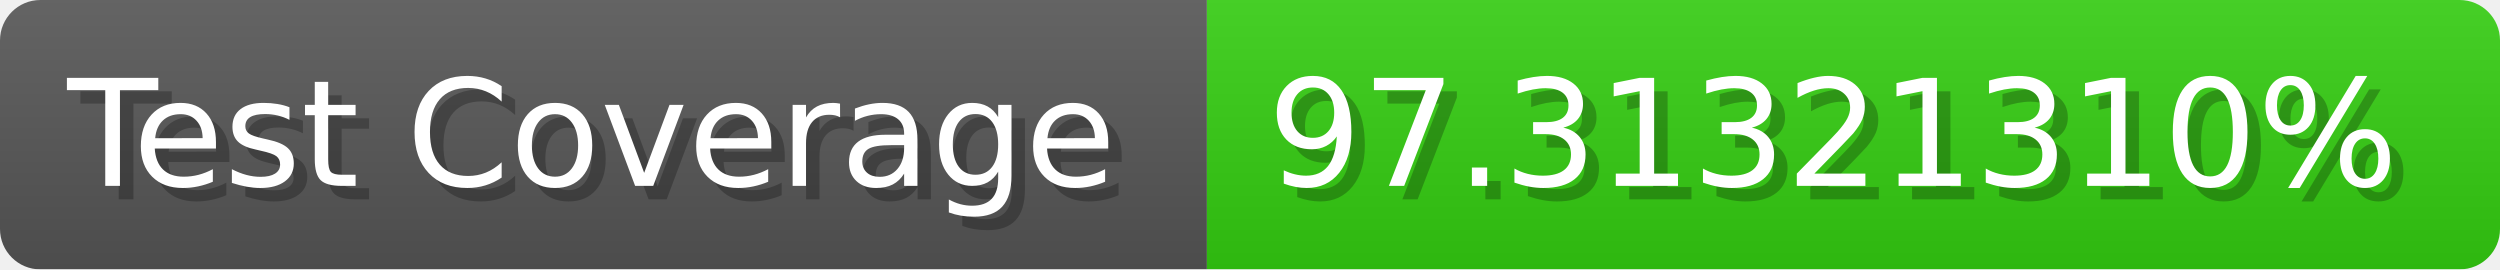
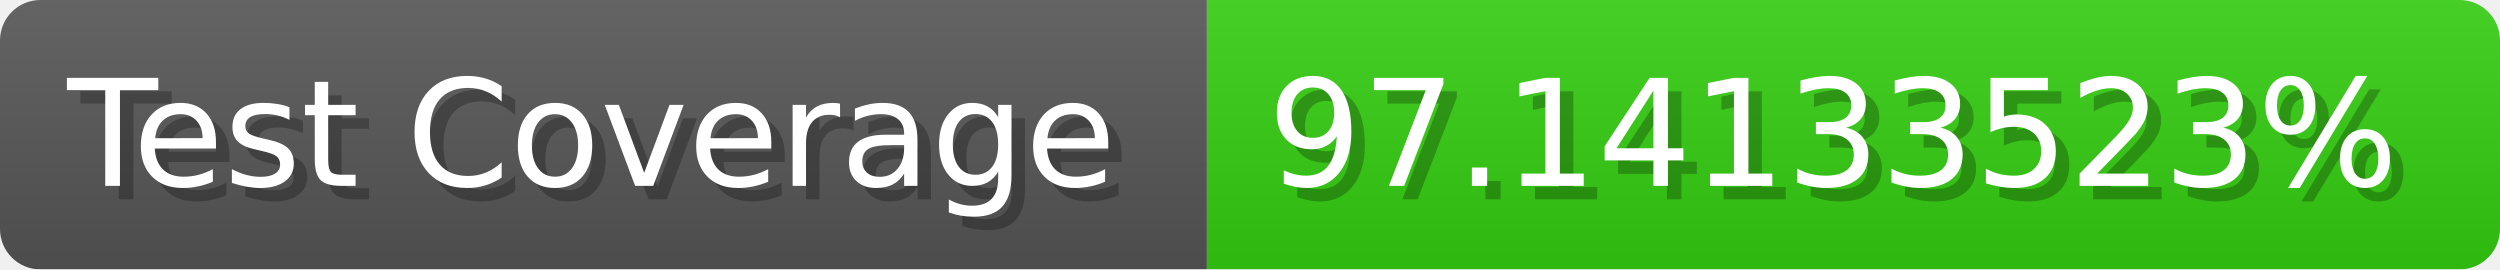
- <svg xmlns="http://www.w3.org/2000/svg" width="185.6" height="20" viewBox="0 0 1856 200" role="img" aria-label="Test Coverage: 97.31321310%">
+ <svg xmlns="http://www.w3.org/2000/svg" width="185.6" height="20" viewBox="0 0 1856 200" role="img" aria-label="Test Coverage: 97.14133523%">
  <linearGradient id="a" x2="0" y2="100%">
    <stop offset="0" stop-opacity=".1" stop-color="#EEE" />
    <stop offset="1" stop-opacity=".1" />
  </linearGradient>
  <mask id="m">
    <rect width="1856" height="200" rx="30" fill="#FFF" />
  </mask>
  <g mask="url(#m)">
    <rect width="896" height="200" fill="#555" />
    <rect width="960" height="200" fill="#3C1" x="896" />
    <rect width="1856" height="200" fill="url(#a)" />
  </g>
  <g aria-hidden="true" fill="#fff" text-anchor="start" font-family="Verdana,DejaVu Sans,sans-serif" font-size="110">
    <text x="60" y="148" textLength="796" fill="#000" opacity="0.25">Test Coverage</text>
    <text x="50" y="138" textLength="796">Test Coverage</text>
-     <text x="951" y="148" textLength="860" fill="#000" opacity="0.25">97.31321310%</text>
-     <text x="941" y="138" textLength="860">97.31321310%</text>
+     <text x="951" y="148" textLength="860" fill="#000" opacity="0.25">97.14133523%</text>
+     <text x="941" y="138" textLength="860">97.14133523%</text>
  </g>
</svg>
